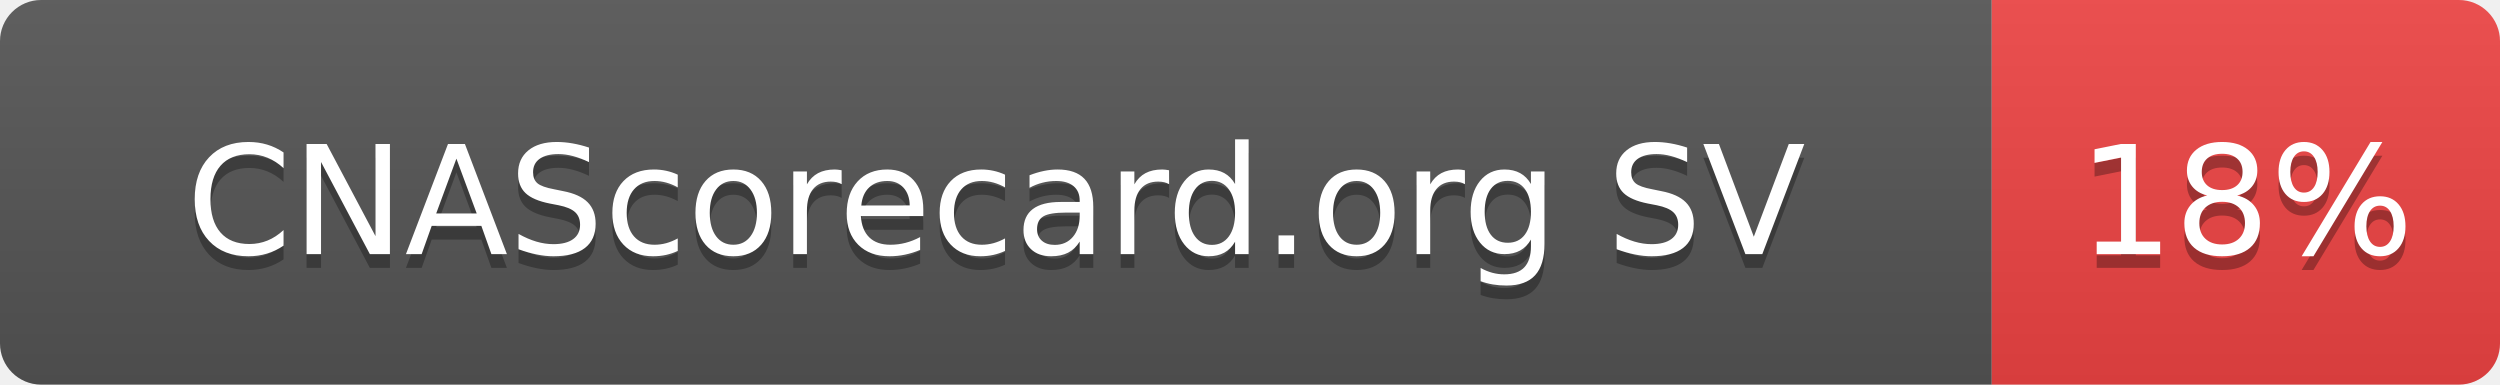
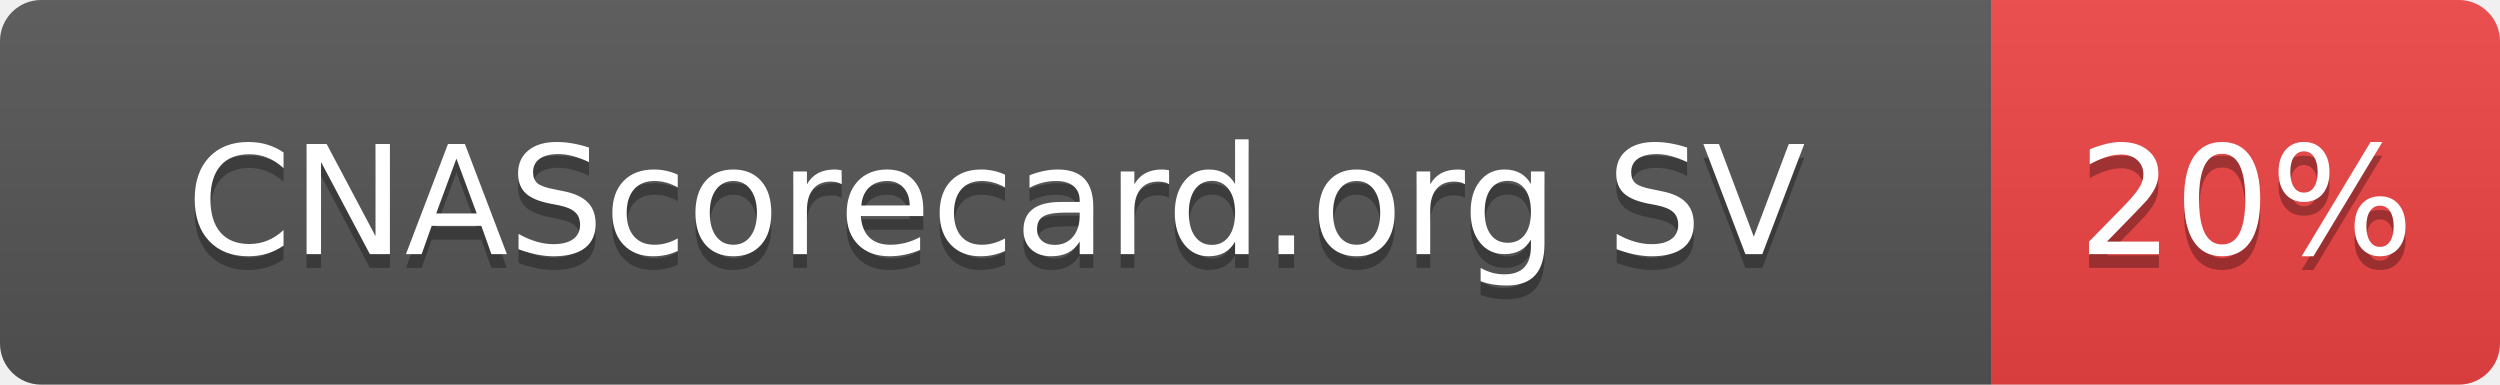
- <svg xmlns="http://www.w3.org/2000/svg" width="182" height="28" role="img" aria-label="CNAScorecard.org SV: 18%">
+ <svg xmlns="http://www.w3.org/2000/svg" width="182" height="28" role="img" aria-label="CNAScorecard.org SV: 20%">
  <linearGradient id="s" x2="0" y2="100%">
    <stop offset="0" stop-color="#bbb" stop-opacity=".1" />
    <stop offset="1" stop-opacity=".1" />
  </linearGradient>
  <clipPath id="r">
    <rect width="182" height="28" rx="3" fill="#fff" />
  </clipPath>
  <g clip-path="url(#r)">
    <rect width="145" height="28" fill="#555" />
    <rect x="145" width="37" height="28" fill="#EF4444" />
    <rect width="182" height="28" fill="url(#s)" />
  </g>
  <g fill="#fff" text-anchor="middle" font-family="Verdana,Geneva,DejaVu Sans,sans-serif" text-rendering="geometricPrecision" font-size="110">
    <text aria-hidden="true" x="725" y="195" fill="#010101" fill-opacity=".3" transform="scale(.1)" textLength="1178">CNAScorecard.org SV</text>
    <text x="725" y="185" transform="scale(.1)" fill="#fff" textLength="1178">CNAScorecard.org SV</text>
-     <text aria-hidden="true" x="1635" y="195" fill="#010101" fill-opacity=".3" transform="scale(.1)" textLength="210">18%</text>
-     <text x="1635" y="185" transform="scale(.1)" fill="#fff" textLength="210">18%</text>
+     <text aria-hidden="true" x="1635" y="195" fill="#010101" fill-opacity=".3" transform="scale(.1)" textLength="210">20%</text>
+     <text x="1635" y="185" transform="scale(.1)" fill="#fff" textLength="210">20%</text>
  </g>
</svg>
